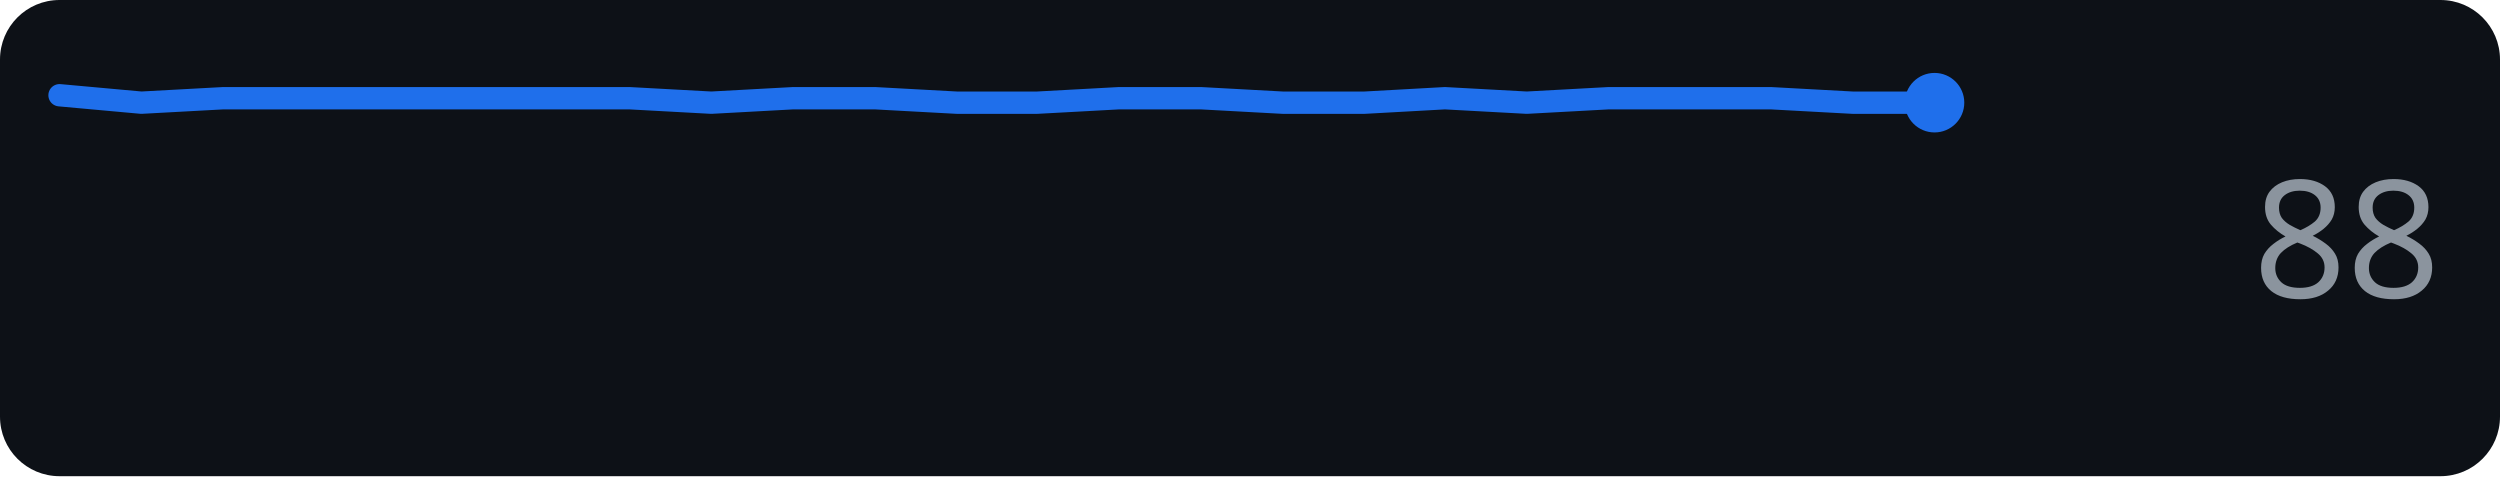
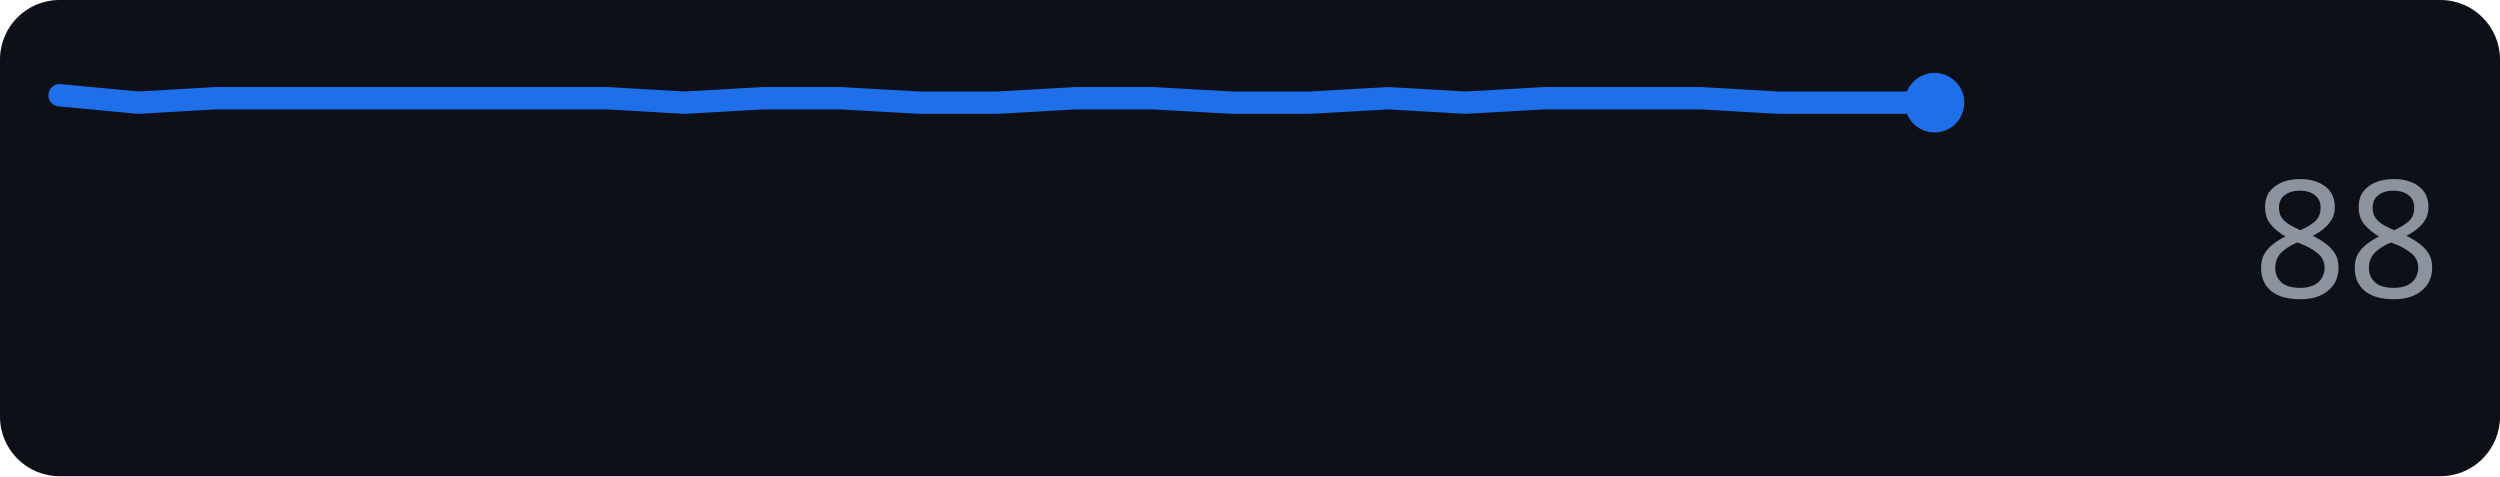
<svg xmlns="http://www.w3.org/2000/svg" width="168" height="32" role="img" aria-label="github.com score over time">
  <rect width="168" height="32" rx="4" fill="#0d1117" />
-   <polyline points="4.0,6.4 9.5,6.9 15.0,6.6 20.4,6.6 25.9,6.6 31.4,6.6 36.9,6.6 42.3,6.6 47.8,6.9 53.3,6.6 58.8,6.6 64.3,6.9 69.7,6.9 75.2,6.6 80.7,6.6 86.2,6.9 91.7,6.9 97.1,6.6 102.6,6.9 108.1,6.6 113.6,6.6 119.0,6.6 124.5,6.9 130.0,6.9" fill="none" stroke="#1f6feb" stroke-width="1.5" stroke-linejoin="round" stroke-linecap="round" />
+   <polyline points="4.0,6.4 9.3,6.9 14.5,6.6 19.8,6.6 25.0,6.6 30.3,6.6 35.5,6.6 40.8,6.6 46.0,6.9 51.3,6.6 56.5,6.6 61.8,6.9 67.0,6.9 72.3,6.6 77.5,6.6 82.8,6.9 88.0,6.9 93.3,6.6 98.5,6.9 103.8,6.6 109.0,6.6 114.3,6.6 119.5,6.9 124.8,6.9 130.0,6.9" fill="none" stroke="#1f6feb" stroke-width="1.5" stroke-linejoin="round" stroke-linecap="round" />
  <circle cx="130.0" cy="6.9" r="2" fill="#1f6feb" />
  <text x="164" y="20" text-anchor="end" font-family="Verdana,Geneva,sans-serif" font-size="11" fill="#8b949e">88</text>
</svg>
